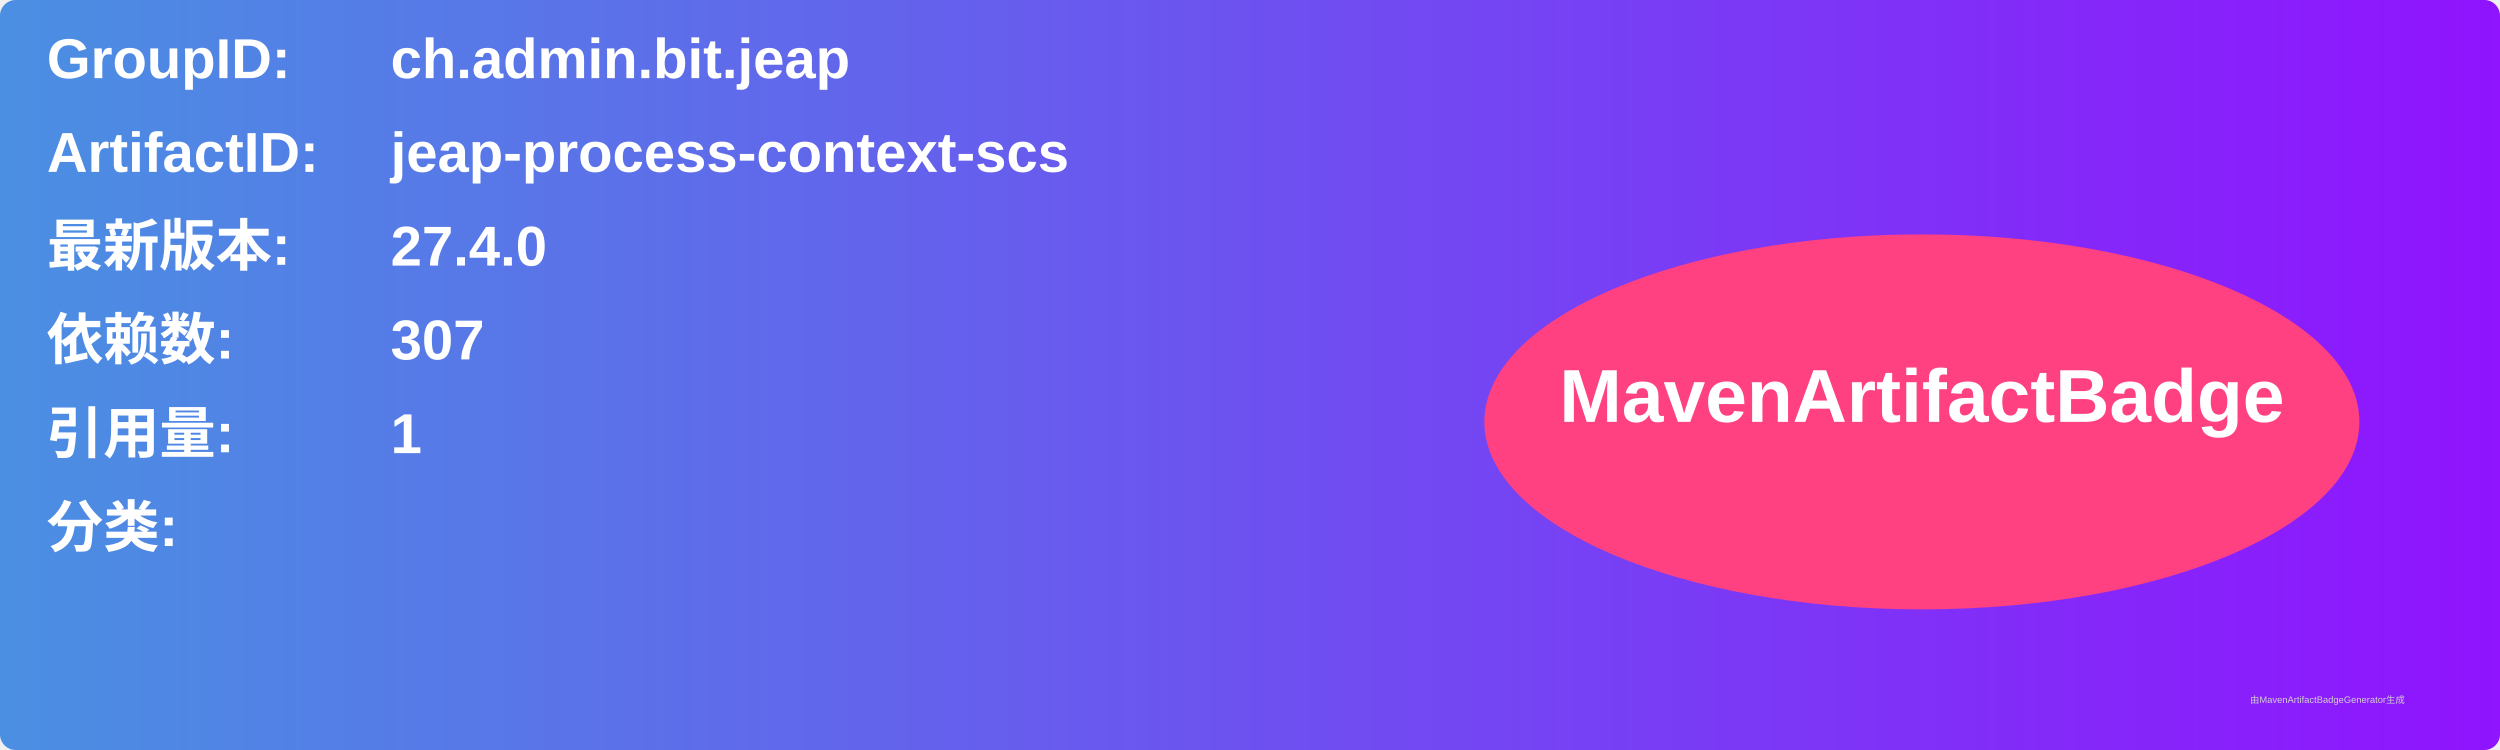
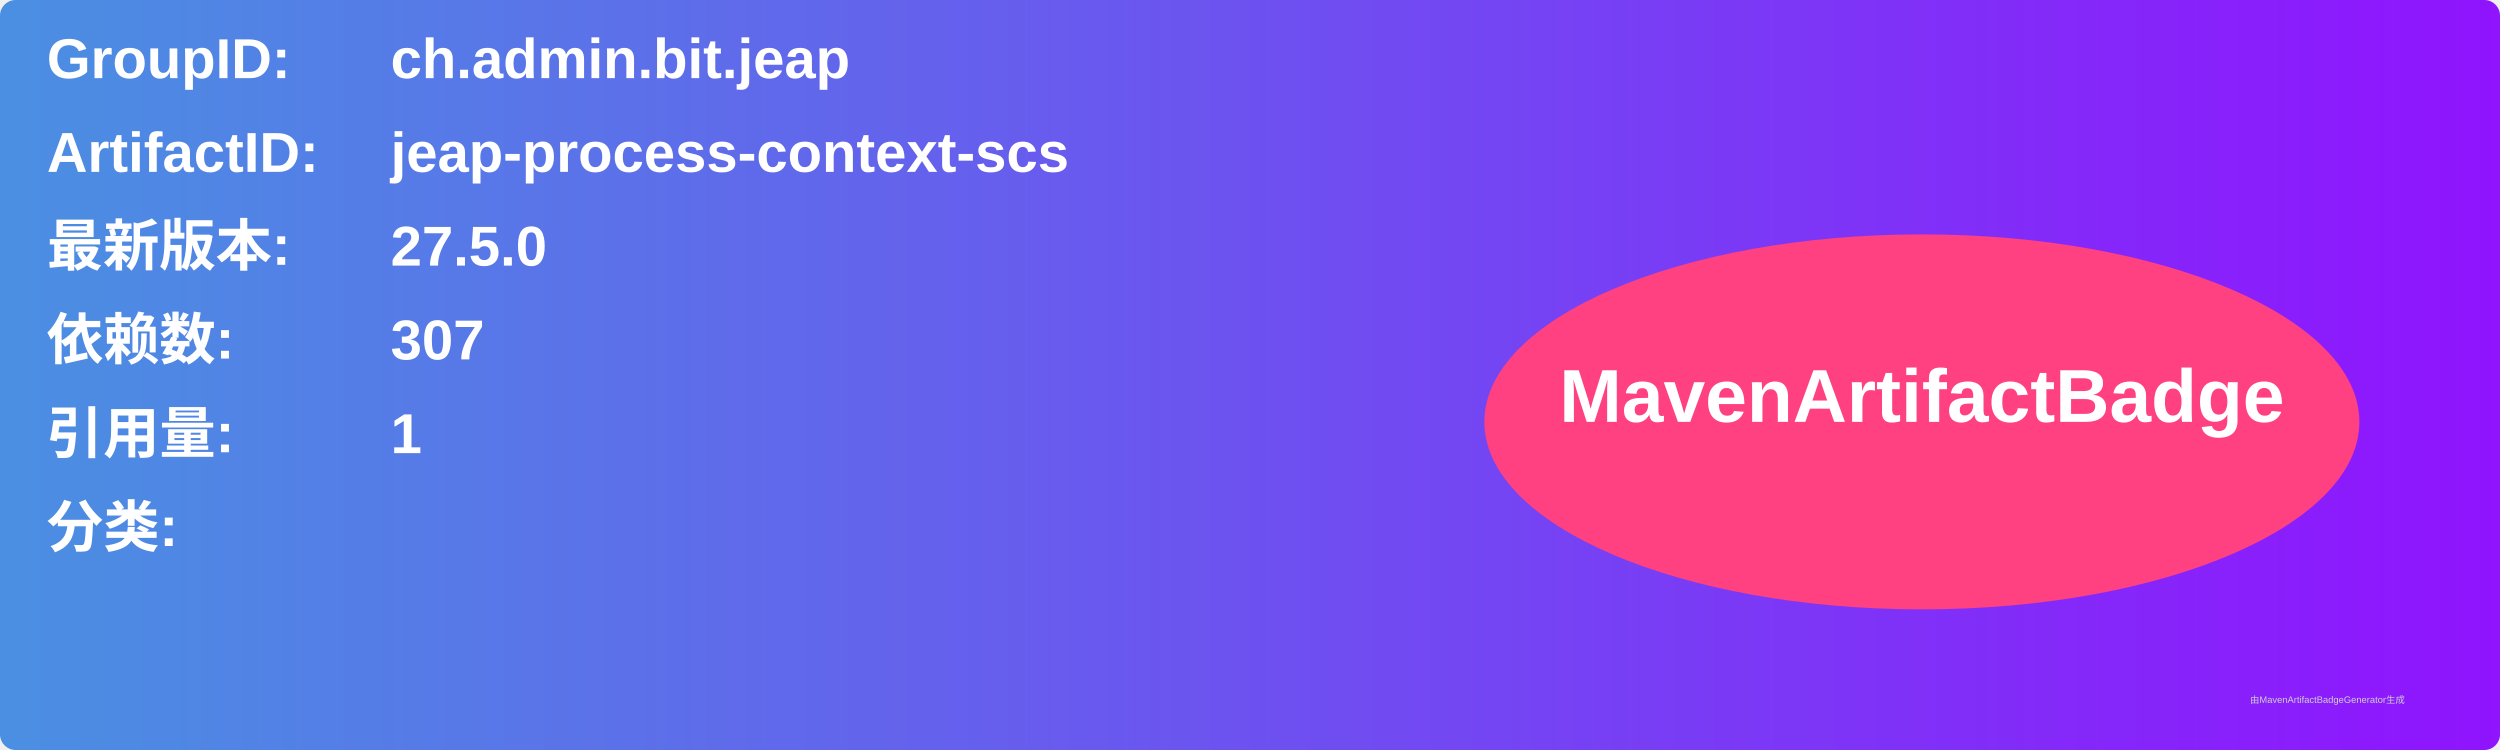
<svg xmlns="http://www.w3.org/2000/svg" width="800" height="240" viewBox="0 0 800 240">
  <linearGradient id="grad" x1="0%" y1="0%" x2="100%" y2="0%">
    <stop offset="0%" stop-color="#4a90e2" />
    <stop offset="100%" stop-color="#9013fe" />
  </linearGradient>
  <rect width="100%" height="100%" rx="5" ry="5" fill="url(#grad)" />
  <g transform="translate(15, 15)">
    <text x="0" y="10" font-family="Arial" font-size="18" fill="white" font-weight="bold" width="260">GroupID:</text>
    <text x="110" y="10" font-family="Arial" font-size="18" fill="white" font-weight="bold" width="460">ch.admin.bit.jeap</text>
    <text x="0" y="40" font-family="Arial" font-size="18" fill="white" font-weight="bold" width="260">ArtifactID:</text>
    <text x="110" y="40" font-family="Arial" font-size="18" fill="white" font-weight="bold" width="460">jeap-process-context-scs</text>
    <text x="0" y="70" font-family="Arial" font-size="18" fill="white" font-weight="bold">最新版本:</text>
    <text x="110" y="70" font-family="Arial" font-size="18" fill="white" font-weight="bold">
-       <tspan font-weight="bold">27.4.0</tspan>
+       <tspan font-weight="bold">27.5.0</tspan>
    </text>
    <text x="0" y="100" font-family="Arial" font-size="18" fill="white" font-weight="bold">依赖数: </text>
    <text x="110" y="100" font-family="Arial" font-size="18" fill="white">
      <tspan font-weight="bold">307</tspan>
    </text>
    <text x="0" y="130" font-family="Arial" font-size="18" fill="white" font-weight="bold">引用量: </text>
    <text x="110" y="130" font-family="Arial" font-size="18" fill="white">
      <tspan font-weight="bold">1</tspan>
    </text>
    <text x="0" y="160" font-family="Arial" font-size="18" fill="white" font-weight="bold">分类:</text>
    <text x="10" y="190" font-family="Arial" font-size="10" fill="white">
      <tspan font-weight="bold" />
    </text>
    <ellipse cx="600" cy="120" rx="140" ry="60" fill="#ff4081" />
    <text x="600" y="120" text-anchor="middle" font-family="Arial" font-size="24" fill="white" font-weight="bold">MavenArtifactBadge</text>
  </g>
  <text x="720" y="225" font-family="Arial" font-size="3" fill="#d0d0d0">由MavenArtifactBadgeGenerator生成</text>
</svg>
